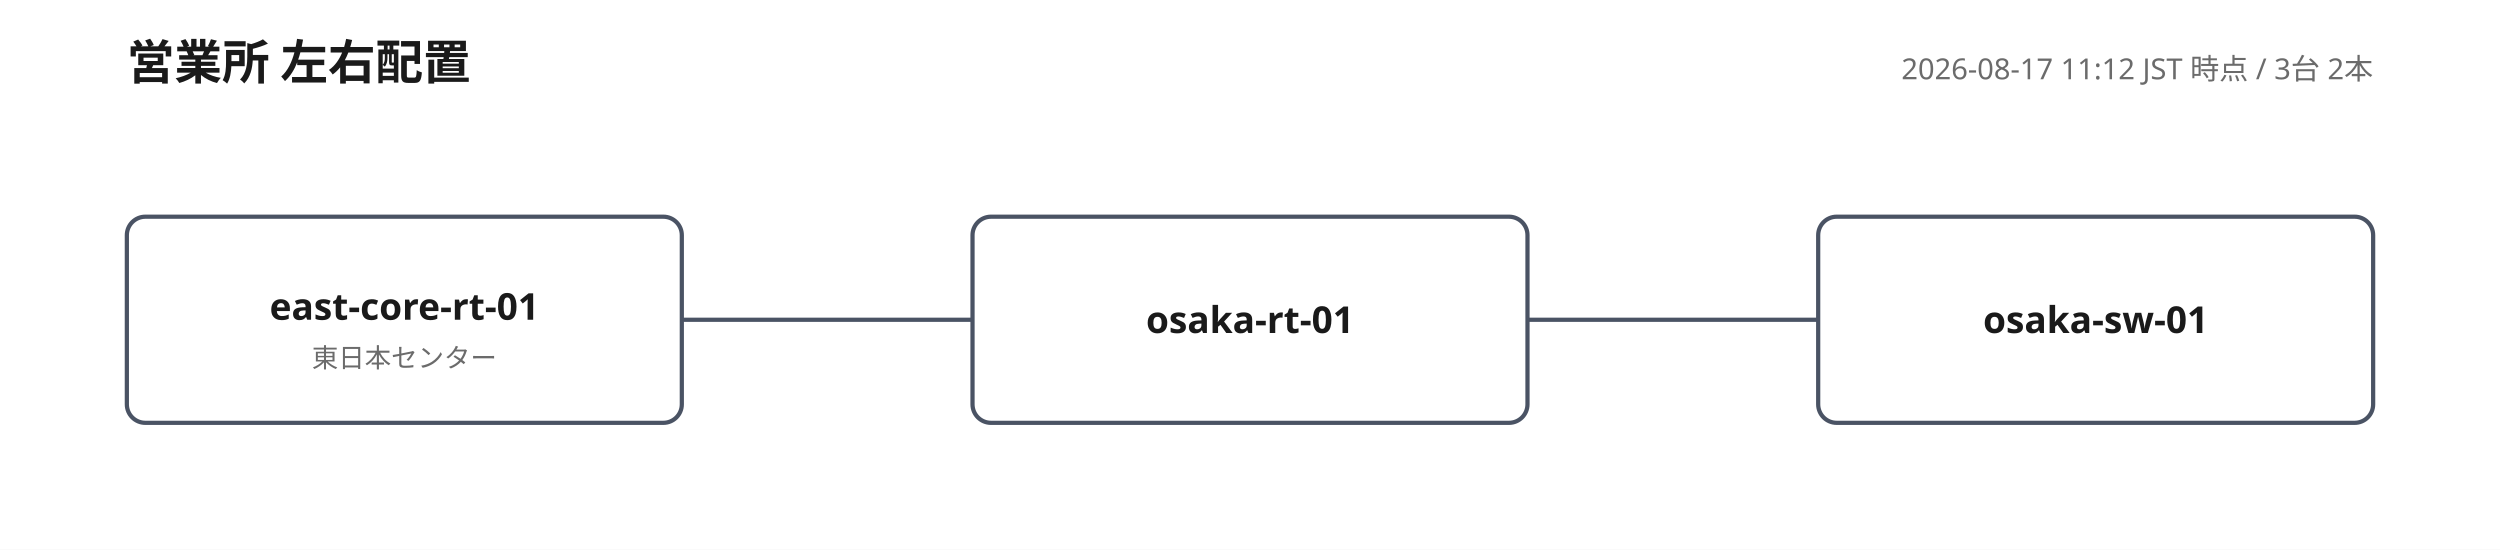
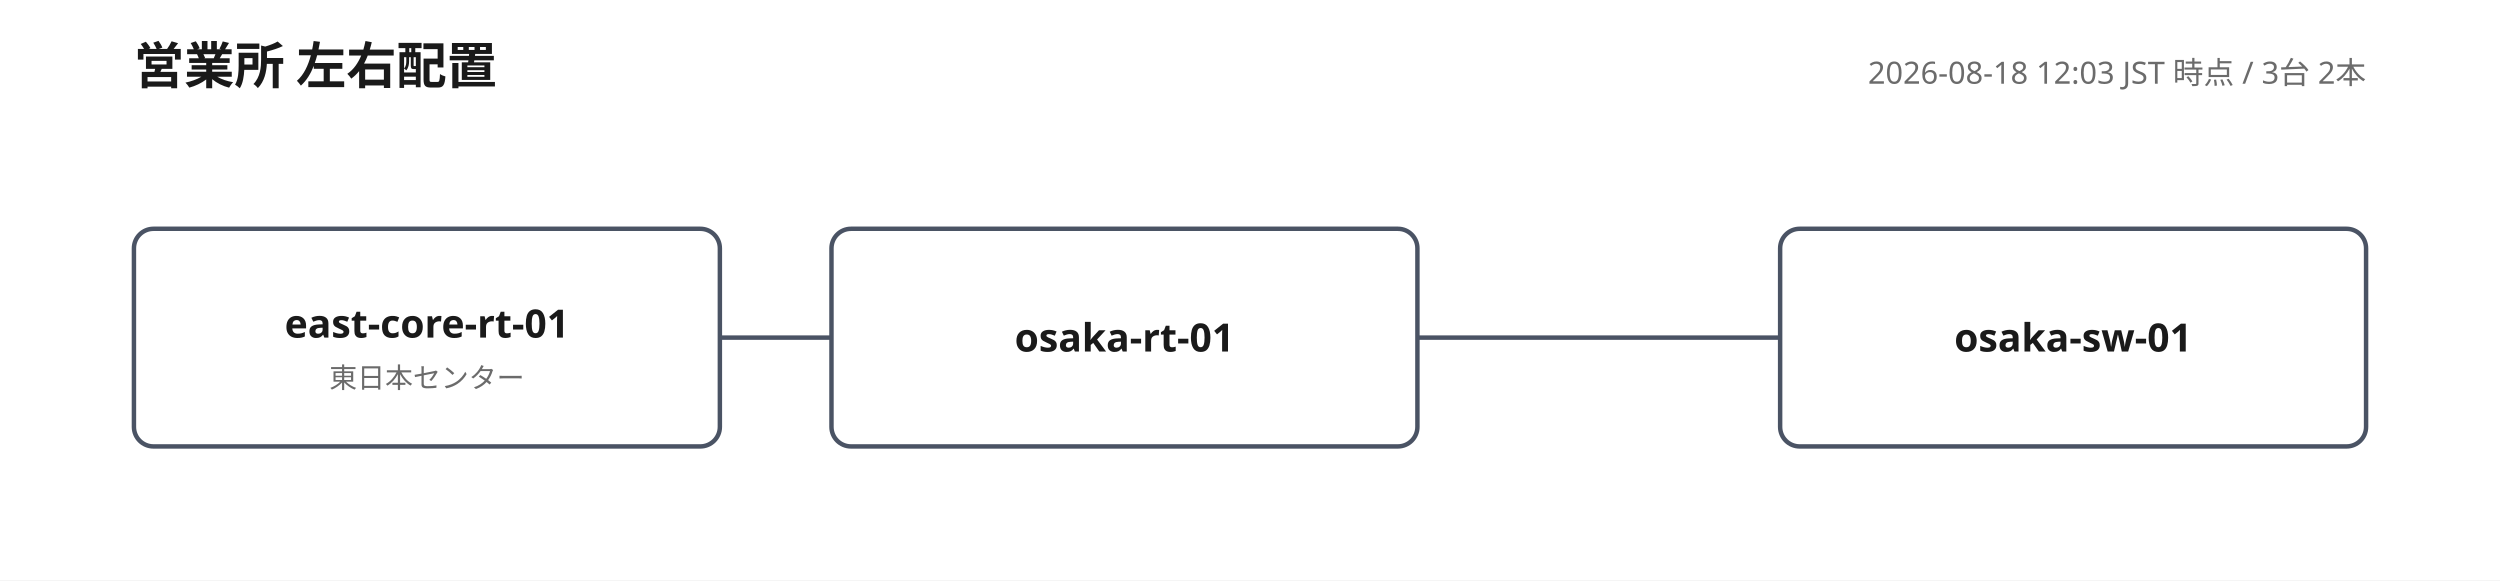
- <svg xmlns="http://www.w3.org/2000/svg" width="946" height="208" viewBox="0 0 946 208" font-family="'Yu Gothic', 'Hiragino Kaku Gothic ProN', Meiryo, 'Noto Sans JP', sans-serif">
+ <svg xmlns="http://www.w3.org/2000/svg" width="896" height="208" viewBox="0 0 896 208" font-family="'Yu Gothic', 'Hiragino Kaku Gothic ProN', Meiryo, 'Noto Sans JP', sans-serif">
  <rect width="100%" height="100%" fill="#ffffff" />
  <text x="48" y="30" font-size="18" font-weight="700" fill="#1a1a1a">営業所 左右配置</text>
-   <text x="898" y="30" font-size="11" fill="#6b6b6b" text-anchor="end">2026-08-17 11:12 JST 時点 / 3台 2本</text>
-   <polyline points="368,121 258,121" fill="none" stroke="#4a5364" stroke-width="1.6" />
-   <text class="port-label" x="358.0" y="129.0" font-size="10" fill="#2f6fb5" text-anchor="end" paint-order="stroke" stroke="#ffffff" stroke-width="3" />
-   <text class="port-label" x="268.0" y="129.0" font-size="10" fill="#2f6fb5" text-anchor="start" paint-order="stroke" stroke="#ffffff" stroke-width="3" />
-   <polyline points="578,121 688,121" fill="none" stroke="#4a5364" stroke-width="1.6" />
-   <text class="port-label" x="588.0" y="129.0" font-size="10" fill="#2f6fb5" text-anchor="start" paint-order="stroke" stroke="#ffffff" stroke-width="3" />
-   <text class="port-label" x="678.0" y="129.0" font-size="10" fill="#2f6fb5" text-anchor="end" paint-order="stroke" stroke="#ffffff" stroke-width="3" />
+   <text x="848" y="30" font-size="11" fill="#6b6b6b" text-anchor="end">2026-08-18 12:03 JST 時点 / 3台 2本</text>
+   <polyline points="298,121 258,121" fill="none" stroke="#4a5364" stroke-width="1.6" />
+   <text class="port-label" x="288.0" y="173.0" font-size="10" fill="#2f6fb5" text-anchor="end" paint-order="stroke" stroke="#ffffff" stroke-width="3" />
+   <text class="port-label" x="268.0" y="195.0" font-size="10" fill="#2f6fb5" text-anchor="start" paint-order="stroke" stroke="#ffffff" stroke-width="3" />
+   <polyline points="508,121 638,121" fill="none" stroke="#4a5364" stroke-width="1.6" />
+   <text class="port-label" x="518.0" y="129.0" font-size="10" fill="#2f6fb5" text-anchor="start" paint-order="stroke" stroke="#ffffff" stroke-width="3" />
+   <text class="port-label" x="628.0" y="129.0" font-size="10" fill="#2f6fb5" text-anchor="end" paint-order="stroke" stroke="#ffffff" stroke-width="3" />
  <g>
    <rect x="48" y="82" width="210" height="78" rx="7" fill="#ffffff" stroke="#4a5364" stroke-width="1.6" />
    <text x="153" y="121" font-size="14" font-weight="700" fill="#1a1a1a" text-anchor="middle">east-core-rt-01</text>
    <text x="153" y="139" font-size="10" fill="#6b6b6b" text-anchor="middle">東日本センター</text>
  </g>
  <g>
-     <rect x="368" y="82" width="210" height="78" rx="7" fill="#ffffff" stroke="#4a5364" stroke-width="1.6" />
-     <text x="473" y="126" font-size="14" font-weight="700" fill="#1a1a1a" text-anchor="middle">osaka-rt-01</text>
+     <rect x="298" y="82" width="210" height="78" rx="7" fill="#ffffff" stroke="#4a5364" stroke-width="1.6" />
+     <text x="403" y="126" font-size="14" font-weight="700" fill="#1a1a1a" text-anchor="middle">osaka-rt-01</text>
  </g>
  <g>
-     <rect x="688" y="82" width="210" height="78" rx="7" fill="#ffffff" stroke="#4a5364" stroke-width="1.6" />
-     <text x="793" y="126" font-size="14" font-weight="700" fill="#1a1a1a" text-anchor="middle">osaka-sw-01</text>
+     <rect x="638" y="82" width="210" height="78" rx="7" fill="#ffffff" stroke="#4a5364" stroke-width="1.6" />
+     <text x="743" y="126" font-size="14" font-weight="700" fill="#1a1a1a" text-anchor="middle">osaka-sw-01</text>
  </g>
</svg>
